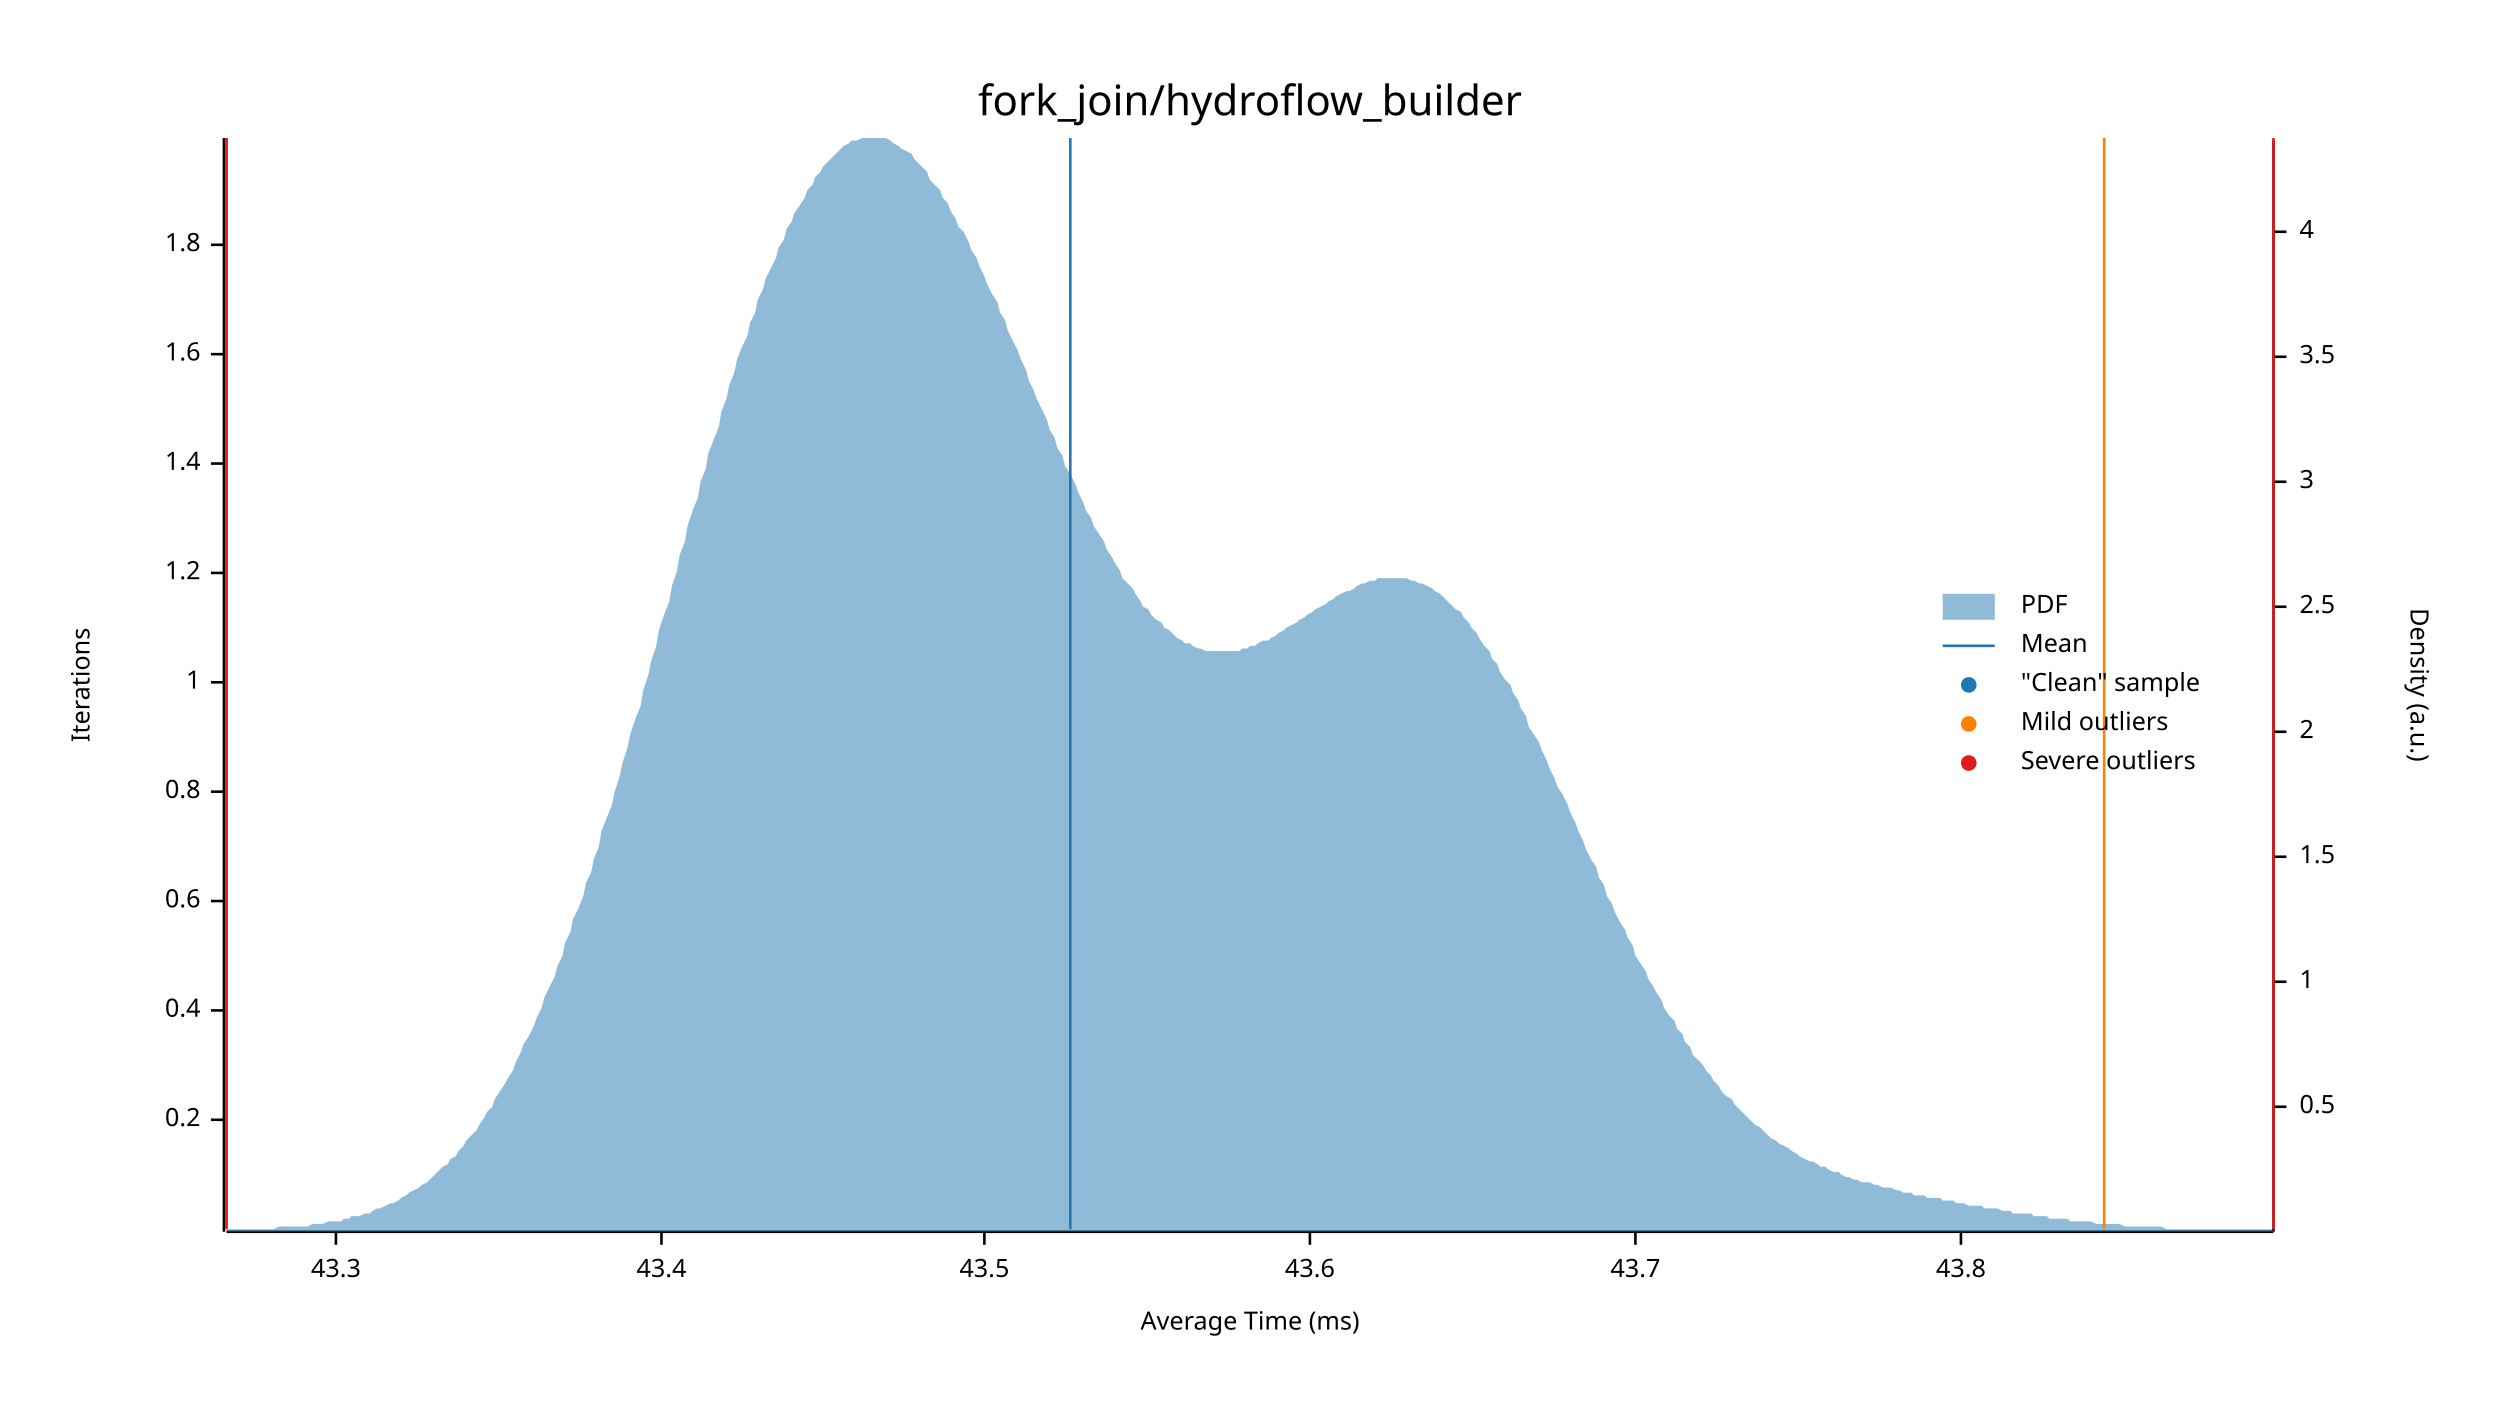
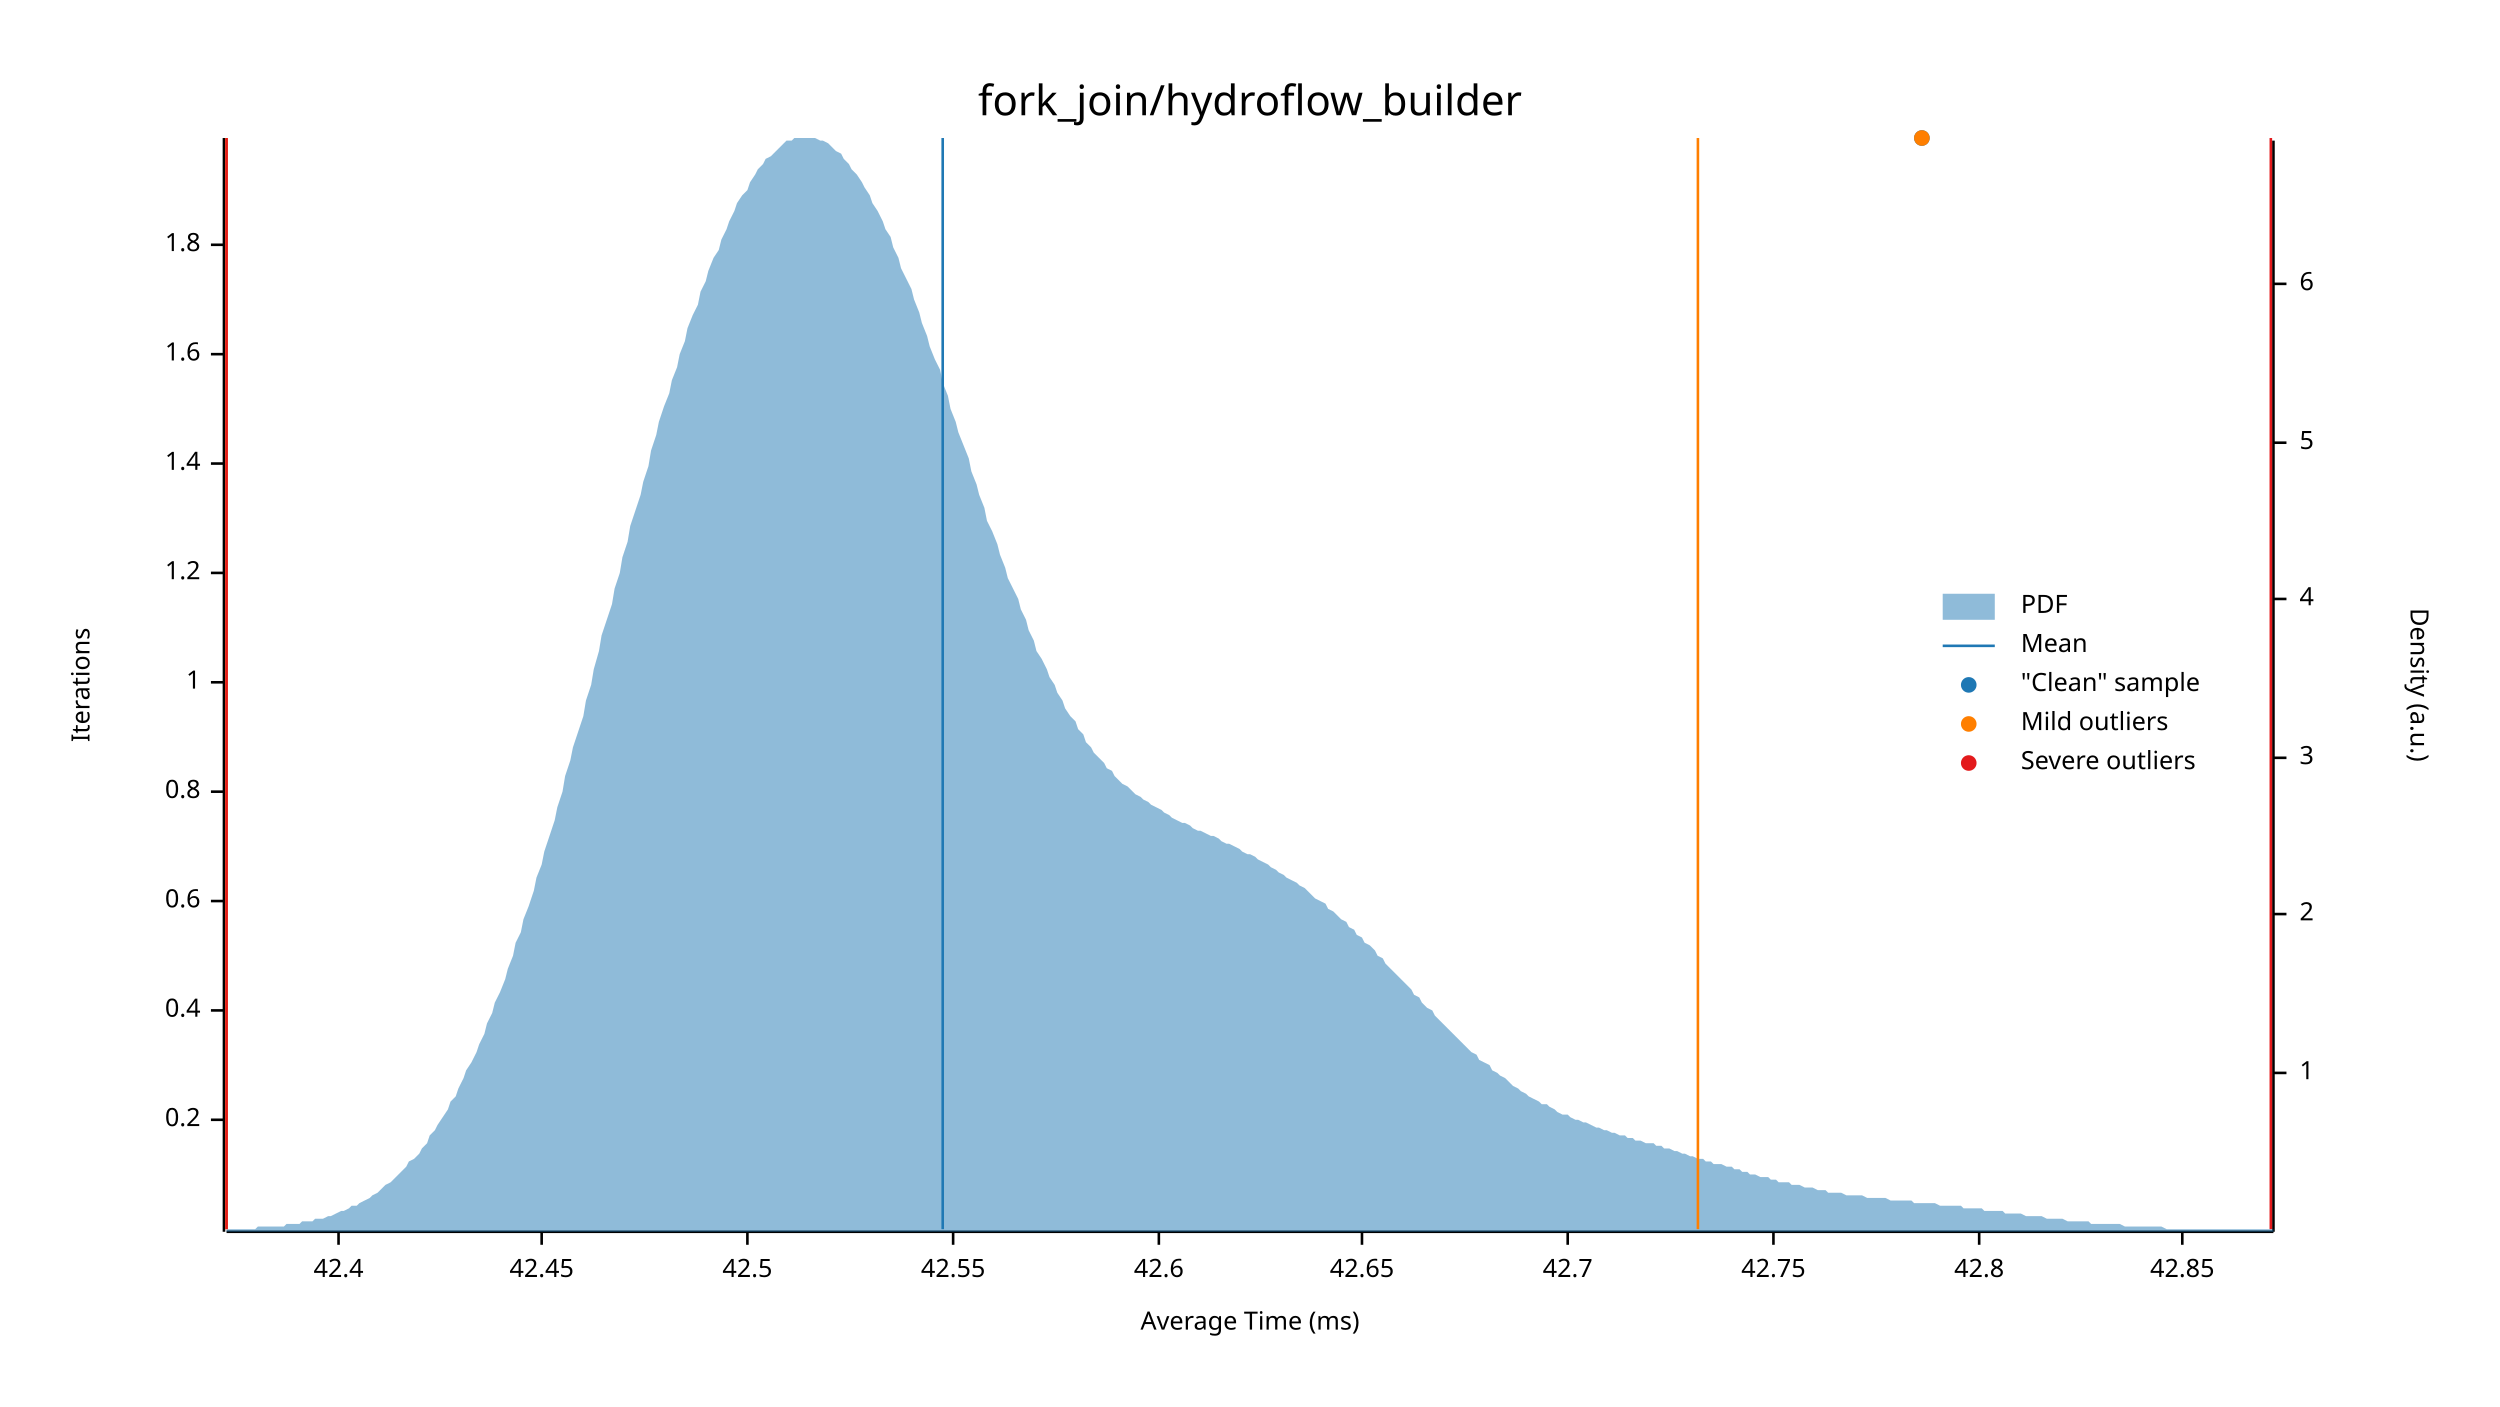
<svg xmlns="http://www.w3.org/2000/svg" width="960" height="540" viewBox="0 0 960 540">
  <text x="480" y="32" dy="0.76em" text-anchor="middle" font-family="sans-serif" font-size="16.129" opacity="1" fill="#000000">
fork_join/hydroflow_builder
</text>
  <text x="27" y="263" dy="0.76em" text-anchor="middle" font-family="sans-serif" font-size="9.677" opacity="1" fill="#000000" transform="rotate(270, 27, 263)">
Iterations
</text>
  <text x="480" y="513" dy="-0.5ex" text-anchor="middle" font-family="sans-serif" font-size="9.677" opacity="1" fill="#000000">
Average Time (ms)
</text>
  <polyline fill="none" opacity="1" stroke="#000000" stroke-width="1" points="86,53 86,473 " />
  <text x="77" y="430" dy="0.5ex" text-anchor="end" font-family="sans-serif" font-size="9.677" opacity="1" fill="#000000">
0.2
</text>
  <polyline fill="none" opacity="1" stroke="#000000" stroke-width="1" points="81,430 86,430 " />
  <text x="77" y="388" dy="0.5ex" text-anchor="end" font-family="sans-serif" font-size="9.677" opacity="1" fill="#000000">
0.4
</text>
  <polyline fill="none" opacity="1" stroke="#000000" stroke-width="1" points="81,388 86,388 " />
  <text x="77" y="346" dy="0.5ex" text-anchor="end" font-family="sans-serif" font-size="9.677" opacity="1" fill="#000000">
0.6
</text>
  <polyline fill="none" opacity="1" stroke="#000000" stroke-width="1" points="81,346 86,346 " />
  <text x="77" y="304" dy="0.5ex" text-anchor="end" font-family="sans-serif" font-size="9.677" opacity="1" fill="#000000">
0.8
</text>
  <polyline fill="none" opacity="1" stroke="#000000" stroke-width="1" points="81,304 86,304 " />
  <text x="77" y="262" dy="0.5ex" text-anchor="end" font-family="sans-serif" font-size="9.677" opacity="1" fill="#000000">
1
</text>
  <polyline fill="none" opacity="1" stroke="#000000" stroke-width="1" points="81,262 86,262 " />
  <text x="77" y="220" dy="0.5ex" text-anchor="end" font-family="sans-serif" font-size="9.677" opacity="1" fill="#000000">
1.2
</text>
  <polyline fill="none" opacity="1" stroke="#000000" stroke-width="1" points="81,220 86,220 " />
  <text x="77" y="178" dy="0.5ex" text-anchor="end" font-family="sans-serif" font-size="9.677" opacity="1" fill="#000000">
1.4
</text>
  <polyline fill="none" opacity="1" stroke="#000000" stroke-width="1" points="81,178 86,178 " />
  <text x="77" y="136" dy="0.5ex" text-anchor="end" font-family="sans-serif" font-size="9.677" opacity="1" fill="#000000">
1.6
</text>
  <polyline fill="none" opacity="1" stroke="#000000" stroke-width="1" points="81,136 86,136 " />
  <text x="77" y="94" dy="0.5ex" text-anchor="end" font-family="sans-serif" font-size="9.677" opacity="1" fill="#000000">
1.8
</text>
  <polyline fill="none" opacity="1" stroke="#000000" stroke-width="1" points="81,94 86,94 " />
  <polyline fill="none" opacity="1" stroke="#000000" stroke-width="1" points="87,473 873,473 " />
-   <text x="129" y="483" dy="0.76em" text-anchor="middle" font-family="sans-serif" font-size="9.677" opacity="1" fill="#000000">
- 43.3
+   <text x="130" y="483" dy="0.76em" text-anchor="middle" font-family="sans-serif" font-size="9.677" opacity="1" fill="#000000">
+ 42.4
</text>
-   <polyline fill="none" opacity="1" stroke="#000000" stroke-width="1" points="129,473 129,478 " />
-   <text x="254" y="483" dy="0.76em" text-anchor="middle" font-family="sans-serif" font-size="9.677" opacity="1" fill="#000000">
- 43.4
+   <polyline fill="none" opacity="1" stroke="#000000" stroke-width="1" points="130,473 130,478 " />
+   <text x="208" y="483" dy="0.76em" text-anchor="middle" font-family="sans-serif" font-size="9.677" opacity="1" fill="#000000">
+ 42.45
</text>
-   <polyline fill="none" opacity="1" stroke="#000000" stroke-width="1" points="254,473 254,478 " />
-   <text x="378" y="483" dy="0.76em" text-anchor="middle" font-family="sans-serif" font-size="9.677" opacity="1" fill="#000000">
- 43.5
+   <polyline fill="none" opacity="1" stroke="#000000" stroke-width="1" points="208,473 208,478 " />
+   <text x="287" y="483" dy="0.76em" text-anchor="middle" font-family="sans-serif" font-size="9.677" opacity="1" fill="#000000">
+ 42.5
</text>
-   <polyline fill="none" opacity="1" stroke="#000000" stroke-width="1" points="378,473 378,478 " />
-   <text x="503" y="483" dy="0.76em" text-anchor="middle" font-family="sans-serif" font-size="9.677" opacity="1" fill="#000000">
- 43.6
+   <polyline fill="none" opacity="1" stroke="#000000" stroke-width="1" points="287,473 287,478 " />
+   <text x="366" y="483" dy="0.76em" text-anchor="middle" font-family="sans-serif" font-size="9.677" opacity="1" fill="#000000">
+ 42.55
</text>
-   <polyline fill="none" opacity="1" stroke="#000000" stroke-width="1" points="503,473 503,478 " />
-   <text x="628" y="483" dy="0.76em" text-anchor="middle" font-family="sans-serif" font-size="9.677" opacity="1" fill="#000000">
- 43.7
+   <polyline fill="none" opacity="1" stroke="#000000" stroke-width="1" points="366,473 366,478 " />
+   <text x="445" y="483" dy="0.76em" text-anchor="middle" font-family="sans-serif" font-size="9.677" opacity="1" fill="#000000">
+ 42.6
</text>
-   <polyline fill="none" opacity="1" stroke="#000000" stroke-width="1" points="628,473 628,478 " />
-   <text x="753" y="483" dy="0.76em" text-anchor="middle" font-family="sans-serif" font-size="9.677" opacity="1" fill="#000000">
- 43.8
+   <polyline fill="none" opacity="1" stroke="#000000" stroke-width="1" points="445,473 445,478 " />
+   <text x="523" y="483" dy="0.76em" text-anchor="middle" font-family="sans-serif" font-size="9.677" opacity="1" fill="#000000">
+ 42.65
</text>
-   <polyline fill="none" opacity="1" stroke="#000000" stroke-width="1" points="753,473 753,478 " />
+   <polyline fill="none" opacity="1" stroke="#000000" stroke-width="1" points="523,473 523,478 " />
+   <text x="602" y="483" dy="0.76em" text-anchor="middle" font-family="sans-serif" font-size="9.677" opacity="1" fill="#000000">
+ 42.7
+ </text>
+   <polyline fill="none" opacity="1" stroke="#000000" stroke-width="1" points="602,473 602,478 " />
+   <text x="681" y="483" dy="0.76em" text-anchor="middle" font-family="sans-serif" font-size="9.677" opacity="1" fill="#000000">
+ 42.75
+ </text>
+   <polyline fill="none" opacity="1" stroke="#000000" stroke-width="1" points="681,473 681,478 " />
+   <text x="760" y="483" dy="0.76em" text-anchor="middle" font-family="sans-serif" font-size="9.677" opacity="1" fill="#000000">
+ 42.8
+ </text>
+   <polyline fill="none" opacity="1" stroke="#000000" stroke-width="1" points="760,473 760,478 " />
+   <text x="838" y="483" dy="0.76em" text-anchor="middle" font-family="sans-serif" font-size="9.677" opacity="1" fill="#000000">
+ 42.85
+ </text>
+   <polyline fill="none" opacity="1" stroke="#000000" stroke-width="1" points="838,473 838,478 " />
  <text x="933" y="263" dy="0.76em" text-anchor="middle" font-family="sans-serif" font-size="9.677" opacity="1" fill="#000000" transform="rotate(90, 933, 263)">
Density (a.u.)
</text>
  <polyline fill="none" opacity="1" stroke="#000000" stroke-width="1" points="873,54 873,473 " />
-   <text x="883" y="425" dy="0.5ex" text-anchor="start" font-family="sans-serif" font-size="9.677" opacity="1" fill="#000000">
- 0.5
- </text>
-   <polyline fill="none" opacity="1" stroke="#000000" stroke-width="1" points="873,425 878,425 " />
-   <text x="883" y="377" dy="0.5ex" text-anchor="start" font-family="sans-serif" font-size="9.677" opacity="1" fill="#000000">
+   <text x="883" y="412" dy="0.5ex" text-anchor="start" font-family="sans-serif" font-size="9.677" opacity="1" fill="#000000">
1
</text>
-   <polyline fill="none" opacity="1" stroke="#000000" stroke-width="1" points="873,377 878,377 " />
-   <text x="883" y="329" dy="0.5ex" text-anchor="start" font-family="sans-serif" font-size="9.677" opacity="1" fill="#000000">
- 1.5
- </text>
-   <polyline fill="none" opacity="1" stroke="#000000" stroke-width="1" points="873,329 878,329 " />
-   <text x="883" y="281" dy="0.5ex" text-anchor="start" font-family="sans-serif" font-size="9.677" opacity="1" fill="#000000">
+   <polyline fill="none" opacity="1" stroke="#000000" stroke-width="1" points="873,412 878,412 " />
+   <text x="883" y="351" dy="0.5ex" text-anchor="start" font-family="sans-serif" font-size="9.677" opacity="1" fill="#000000">
2
</text>
-   <polyline fill="none" opacity="1" stroke="#000000" stroke-width="1" points="873,281 878,281 " />
-   <text x="883" y="233" dy="0.5ex" text-anchor="start" font-family="sans-serif" font-size="9.677" opacity="1" fill="#000000">
- 2.5
- </text>
-   <polyline fill="none" opacity="1" stroke="#000000" stroke-width="1" points="873,233 878,233 " />
-   <text x="883" y="185" dy="0.5ex" text-anchor="start" font-family="sans-serif" font-size="9.677" opacity="1" fill="#000000">
+   <polyline fill="none" opacity="1" stroke="#000000" stroke-width="1" points="873,351 878,351 " />
+   <text x="883" y="291" dy="0.5ex" text-anchor="start" font-family="sans-serif" font-size="9.677" opacity="1" fill="#000000">
3
</text>
-   <polyline fill="none" opacity="1" stroke="#000000" stroke-width="1" points="873,185 878,185 " />
-   <text x="883" y="137" dy="0.5ex" text-anchor="start" font-family="sans-serif" font-size="9.677" opacity="1" fill="#000000">
- 3.5
- </text>
-   <polyline fill="none" opacity="1" stroke="#000000" stroke-width="1" points="873,137 878,137 " />
-   <text x="883" y="89" dy="0.5ex" text-anchor="start" font-family="sans-serif" font-size="9.677" opacity="1" fill="#000000">
+   <polyline fill="none" opacity="1" stroke="#000000" stroke-width="1" points="873,291 878,291 " />
+   <text x="883" y="230" dy="0.5ex" text-anchor="start" font-family="sans-serif" font-size="9.677" opacity="1" fill="#000000">
4
</text>
-   <polyline fill="none" opacity="1" stroke="#000000" stroke-width="1" points="873,89 878,89 " />
-   <polygon opacity="0.5" fill="#1F78B4" points="87,472 88,472 90,472 91,472 93,472 94,472 96,472 98,472 99,472 101,472 102,472 104,472 105,472 107,471 109,471 110,471 112,471 113,471 115,471 116,471 118,471 120,470 121,470 123,470 124,470 126,469 127,469 129,469 131,469 132,468 134,468 135,467 137,467 138,467 140,466 142,466 143,465 145,464 146,464 148,463 150,462 151,462 153,461 154,460 156,459 157,458 159,457 161,456 162,455 164,454 165,453 167,451 168,450 170,448 172,447 173,445 175,444 176,442 178,440 179,438 181,436 183,434 184,432 186,429 187,427 189,425 190,422 192,419 194,416 195,414 197,411 198,408 200,404 201,401 203,398 205,394 206,391 208,387 209,383 211,379 213,375 214,371 216,367 217,362 219,358 220,353 222,349 224,344 225,339 227,335 228,330 230,325 231,319 233,314 235,309 236,304 238,298 239,293 241,287 242,282 244,276 246,271 247,265 249,259 250,254 252,248 253,242 255,236 257,231 258,225 260,219 261,213 263,208 264,202 266,196 268,191 269,185 271,180 272,174 274,169 276,164 277,158 279,153 280,148 282,143 283,138 285,133 287,129 288,124 290,120 291,115 293,111 294,107 296,103 298,99 299,95 301,92 302,88 304,85 305,82 307,79 309,76 310,73 312,71 313,68 315,66 316,64 318,62 320,60 321,59 323,57 324,56 326,55 327,54 329,54 331,53 332,53 334,53 335,53 337,53 339,53 340,53 342,54 343,55 345,56 346,57 348,58 350,59 351,61 353,63 354,64 356,66 357,69 359,71 361,73 362,76 364,78 365,81 367,84 368,87 370,89 372,93 373,96 375,99 376,102 378,106 379,109 381,113 383,116 384,120 386,123 387,127 389,131 391,135 392,138 394,142 395,146 397,150 398,153 400,157 402,161 403,165 405,168 406,172 408,175 409,179 411,182 413,186 414,189 416,193 417,196 419,199 420,202 422,205 424,208 425,211 427,214 428,216 430,219 431,222 433,224 435,226 436,228 438,231 439,233 441,234 442,236 444,238 446,239 447,241 449,242 450,243 452,245 454,246 455,247 457,247 458,248 460,249 461,249 463,250 465,250 466,250 468,250 469,250 471,250 472,250 474,250 476,250 477,249 479,249 480,248 482,248 483,247 485,246 487,246 488,245 490,244 491,243 493,242 494,241 496,240 498,239 499,238 501,237 502,236 504,235 505,234 507,233 509,232 510,231 512,230 513,229 515,228 517,227 518,227 520,226 521,225 523,224 524,224 526,223 528,223 529,222 531,222 532,222 534,222 535,222 537,222 539,222 540,222 542,223 543,223 545,224 546,224 548,225 550,226 551,227 553,228 554,229 556,231 557,232 559,234 561,235 562,237 564,239 565,241 567,243 568,245 570,248 572,250 573,253 575,255 576,258 578,261 580,263 581,266 583,269 584,272 586,275 587,279 589,282 591,285 592,288 594,292 595,295 597,299 598,302 600,305 602,309 603,312 605,316 606,319 608,323 609,326 611,330 613,333 614,337 616,340 617,344 619,347 620,350 622,354 624,357 625,360 627,363 628,367 630,370 632,373 633,376 635,379 636,381 638,384 639,387 641,390 643,392 644,395 646,397 647,400 649,402 650,405 652,407 654,409 655,411 657,413 658,415 660,417 661,419 663,421 665,422 666,424 668,426 669,427 671,429 672,430 674,432 676,433 677,434 679,436 680,437 682,438 683,439 685,440 687,441 688,442 690,443 691,444 693,445 695,446 696,446 698,447 699,448 701,448 702,449 704,450 706,450 707,451 709,452 710,452 712,453 713,453 715,454 717,454 718,454 720,455 721,455 723,456 724,456 726,456 728,457 729,457 731,458 732,458 734,458 735,459 737,459 739,459 740,460 742,460 743,460 745,460 746,461 748,461 750,461 751,462 753,462 754,462 756,463 758,463 759,463 761,463 762,464 764,464 765,464 767,464 769,465 770,465 772,465 773,466 775,466 776,466 778,466 780,466 781,467 783,467 784,467 786,467 787,468 789,468 791,468 792,468 794,468 795,469 797,469 798,469 800,469 802,469 803,469 805,470 806,470 808,470 809,470 811,470 813,470 814,470 816,471 817,471 819,471 821,471 822,471 824,471 825,471 827,471 828,471 830,471 832,472 833,472 835,472 836,472 838,472 839,472 841,472 843,472 844,472 846,472 847,472 849,472 850,472 852,472 854,472 855,472 857,472 858,472 860,472 861,472 863,472 865,472 866,472 868,472 869,472 871,472 873,472 873,473 87,473 " />
-   <polyline fill="none" opacity="1" stroke="#1F78B4" stroke-width="1" points="411,472 411,53 " />
+   <polyline fill="none" opacity="1" stroke="#000000" stroke-width="1" points="873,230 878,230 " />
+   <text x="883" y="170" dy="0.5ex" text-anchor="start" font-family="sans-serif" font-size="9.677" opacity="1" fill="#000000">
+ 5
+ </text>
+   <polyline fill="none" opacity="1" stroke="#000000" stroke-width="1" points="873,170 878,170 " />
+   <text x="883" y="109" dy="0.5ex" text-anchor="start" font-family="sans-serif" font-size="9.677" opacity="1" fill="#000000">
+ 6
+ </text>
+   <polyline fill="none" opacity="1" stroke="#000000" stroke-width="1" points="873,109 878,109 " />
+   <polygon opacity="0.5" fill="#1F78B4" points="87,472 88,472 90,472 91,472 93,472 94,472 96,472 98,472 99,471 101,471 102,471 104,471 105,471 107,471 109,471 110,470 112,470 113,470 115,470 116,469 118,469 120,469 121,468 123,468 124,468 126,467 127,467 129,466 131,465 132,465 134,464 135,463 137,463 138,462 140,461 142,460 143,459 145,458 146,457 148,455 150,454 151,453 153,451 154,450 156,448 157,446 159,445 161,443 162,441 164,439 165,436 167,434 168,432 170,429 172,426 173,423 175,421 176,418 178,414 179,411 181,408 183,404 184,401 186,397 187,393 189,389 190,385 192,381 194,376 195,372 197,367 198,362 200,358 201,353 203,348 205,342 206,337 208,332 209,327 211,321 213,315 214,310 216,304 217,298 219,292 220,287 222,281 224,275 225,269 227,263 228,257 230,250 231,244 233,238 235,232 236,226 238,220 239,214 241,208 242,202 244,196 246,190 247,185 249,179 250,173 252,167 253,162 255,156 257,151 258,146 260,141 261,136 263,131 264,126 266,121 268,117 269,112 271,108 272,104 274,99 276,96 277,92 279,88 280,85 282,81 283,78 285,75 287,73 288,70 290,67 291,65 293,63 294,61 296,60 298,58 299,57 301,55 302,54 304,54 305,53 307,53 309,53 310,53 312,53 313,53 315,54 316,54 318,55 320,57 321,58 323,59 324,61 326,63 327,65 329,67 331,70 332,72 334,75 335,78 337,81 339,85 340,88 342,91 343,95 345,99 346,103 348,107 350,111 351,115 353,120 354,124 356,129 357,133 359,138 361,142 362,147 364,152 365,157 367,162 368,166 370,171 372,176 373,181 375,186 376,190 378,195 379,200 381,204 383,209 384,213 386,218 387,222 389,226 391,230 392,234 394,238 395,242 397,246 398,250 400,253 402,257 403,260 405,263 406,266 408,269 409,272 411,275 413,277 414,280 416,282 417,285 419,287 420,289 422,291 424,293 425,295 427,296 428,298 430,300 431,301 433,302 435,304 436,305 438,306 439,307 441,308 442,309 444,310 446,311 447,312 449,313 450,314 452,315 454,316 455,316 457,317 458,318 460,319 461,319 463,320 465,321 466,321 468,322 469,323 471,324 472,324 474,325 476,326 477,327 479,328 480,328 482,329 483,330 485,331 487,332 488,333 490,334 491,335 493,336 494,337 496,338 498,339 499,340 501,341 502,342 504,344 505,345 507,346 509,347 510,349 512,350 513,351 515,353 517,354 518,356 520,357 521,359 523,360 524,362 526,363 528,365 529,367 531,368 532,370 534,372 535,373 537,375 539,377 540,378 542,380 543,382 545,383 546,385 548,387 550,388 551,390 553,392 554,393 556,395 557,396 559,398 561,400 562,401 564,403 565,404 567,405 568,407 570,408 572,409 573,411 575,412 576,413 578,414 580,416 581,417 583,418 584,419 586,420 587,421 589,422 591,423 592,424 594,424 595,425 597,426 598,427 600,428 602,428 603,429 605,430 606,430 608,431 609,431 611,432 613,433 614,433 616,434 617,434 619,435 620,435 622,436 624,436 625,437 627,437 628,438 630,438 632,439 633,439 635,439 636,440 638,440 639,441 641,441 643,442 644,442 646,443 647,443 649,444 650,444 652,445 654,445 655,446 657,446 658,447 660,447 661,447 663,448 665,448 666,449 668,449 669,450 671,450 672,451 674,451 676,452 677,452 679,452 680,453 682,453 683,454 685,454 687,454 688,455 690,455 691,455 693,456 695,456 696,456 698,457 699,457 701,457 702,458 704,458 706,458 707,458 709,459 710,459 712,459 713,459 715,459 717,460 718,460 720,460 721,460 723,460 724,460 726,461 728,461 729,461 731,461 732,461 734,461 735,462 737,462 739,462 740,462 742,462 743,462 745,463 746,463 748,463 750,463 751,463 753,463 754,464 756,464 758,464 759,464 761,464 762,465 764,465 765,465 767,465 769,465 770,466 772,466 773,466 775,466 776,466 778,467 780,467 781,467 783,467 784,467 786,468 787,468 789,468 791,468 792,468 794,469 795,469 797,469 798,469 800,469 802,469 803,470 805,470 806,470 808,470 809,470 811,470 813,470 814,470 816,471 817,471 819,471 821,471 822,471 824,471 825,471 827,471 828,471 830,471 832,472 833,472 835,472 836,472 838,472 839,472 841,472 843,472 844,472 846,472 847,472 849,472 850,472 852,472 854,472 855,472 857,472 858,472 860,472 861,472 863,472 865,472 866,472 868,472 869,472 871,472 873,472 873,473 87,473 " />
+   <polyline fill="none" opacity="1" stroke="#1F78B4" stroke-width="1" points="362,472 362,53 " />
  <polyline fill="none" opacity="1" stroke="#FF7F00" stroke-width="1" points="87,472 87,53 " />
-   <polyline fill="none" opacity="1" stroke="#FF7F00" stroke-width="1" points="808,472 808,53 " />
+   <polyline fill="none" opacity="1" stroke="#FF7F00" stroke-width="1" points="652,472 652,53 " />
  <polyline fill="none" opacity="1" stroke="#E31A1C" stroke-width="1" points="87,472 87,53 " />
-   <polyline fill="none" opacity="1" stroke="#E31A1C" stroke-width="1" points="873,472 873,53 " />
+   <polyline fill="none" opacity="1" stroke="#E31A1C" stroke-width="1" points="872,472 872,53 " />
+   <circle cx="738" cy="53" r="3" opacity="1" fill="#1F78B4" stroke="none" stroke-width="1" />
+   <circle cx="738" cy="53" r="3" opacity="1" fill="#FF7F00" stroke="none" stroke-width="1" />
  <text x="776" y="228" dy="0.76em" text-anchor="start" font-family="sans-serif" font-size="9.677" opacity="1" fill="#000000">
PDF
</text>
  <text x="776" y="243" dy="0.76em" text-anchor="start" font-family="sans-serif" font-size="9.677" opacity="1" fill="#000000">
Mean
</text>
  <text x="776" y="258" dy="0.76em" text-anchor="start" font-family="sans-serif" font-size="9.677" opacity="1" fill="#000000">
"Clean" sample
</text>
  <text x="776" y="273" dy="0.76em" text-anchor="start" font-family="sans-serif" font-size="9.677" opacity="1" fill="#000000">
Mild outliers
</text>
  <text x="776" y="288" dy="0.76em" text-anchor="start" font-family="sans-serif" font-size="9.677" opacity="1" fill="#000000">
Severe outliers
</text>
  <rect x="746" y="228" width="20" height="10" opacity="0.5" fill="#1F78B4" stroke="none" />
  <polyline fill="none" opacity="1" stroke="#1F78B4" stroke-width="1" points="746,248 766,248 " />
  <circle cx="756" cy="263" r="3" opacity="1" fill="#1F78B4" stroke="none" stroke-width="1" />
  <circle cx="756" cy="278" r="3" opacity="1" fill="#FF7F00" stroke="none" stroke-width="1" />
  <circle cx="756" cy="293" r="3" opacity="1" fill="#E31A1C" stroke="none" stroke-width="1" />
</svg>
